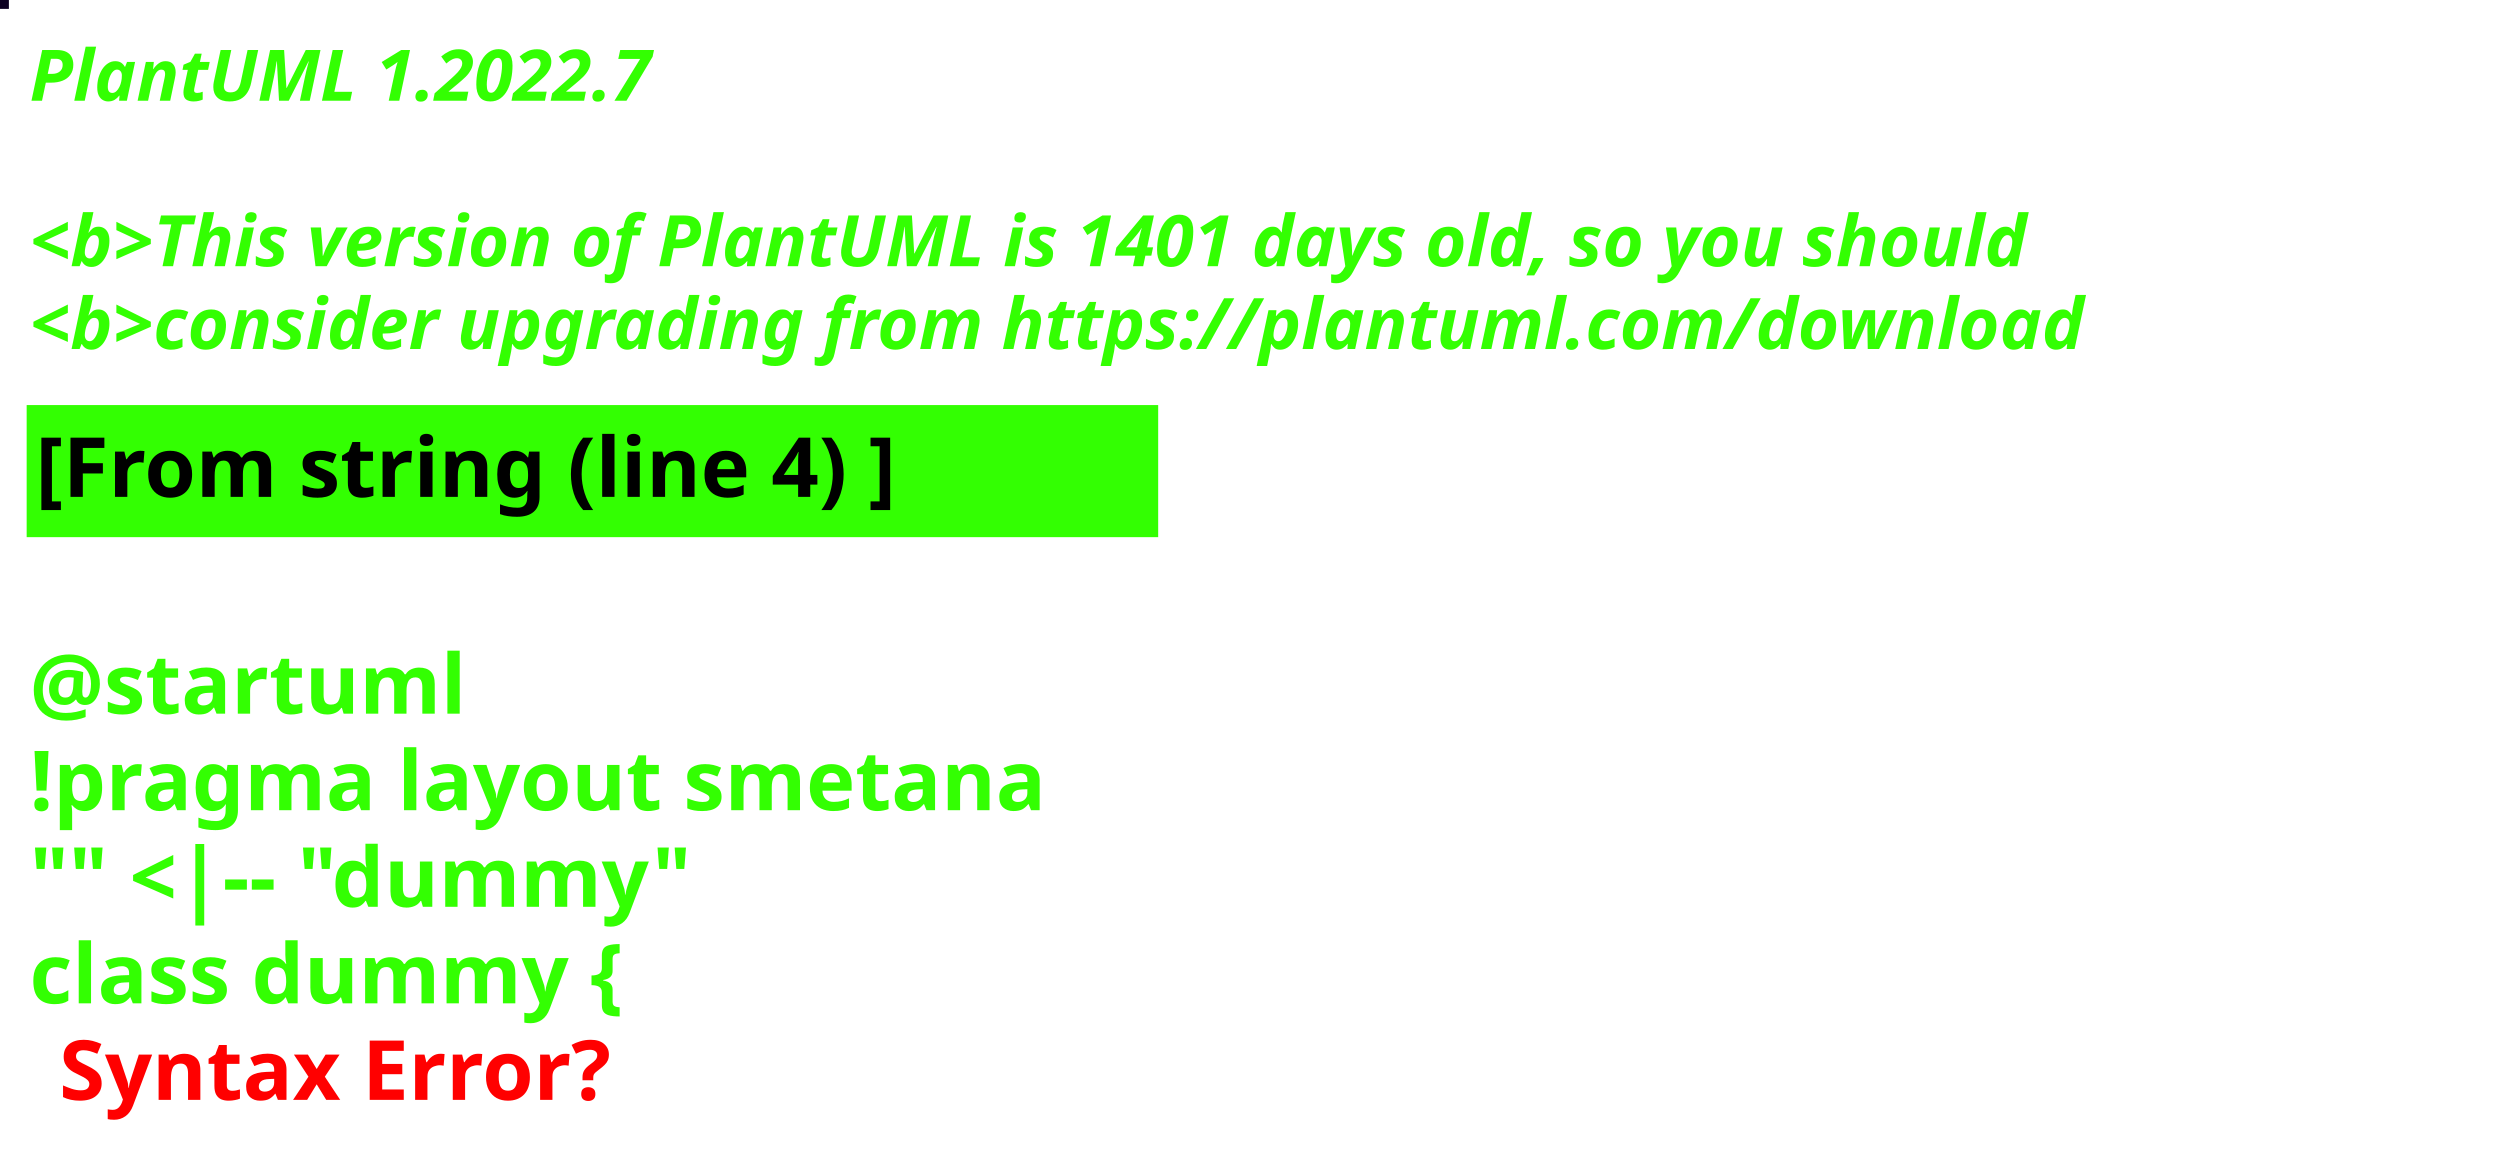
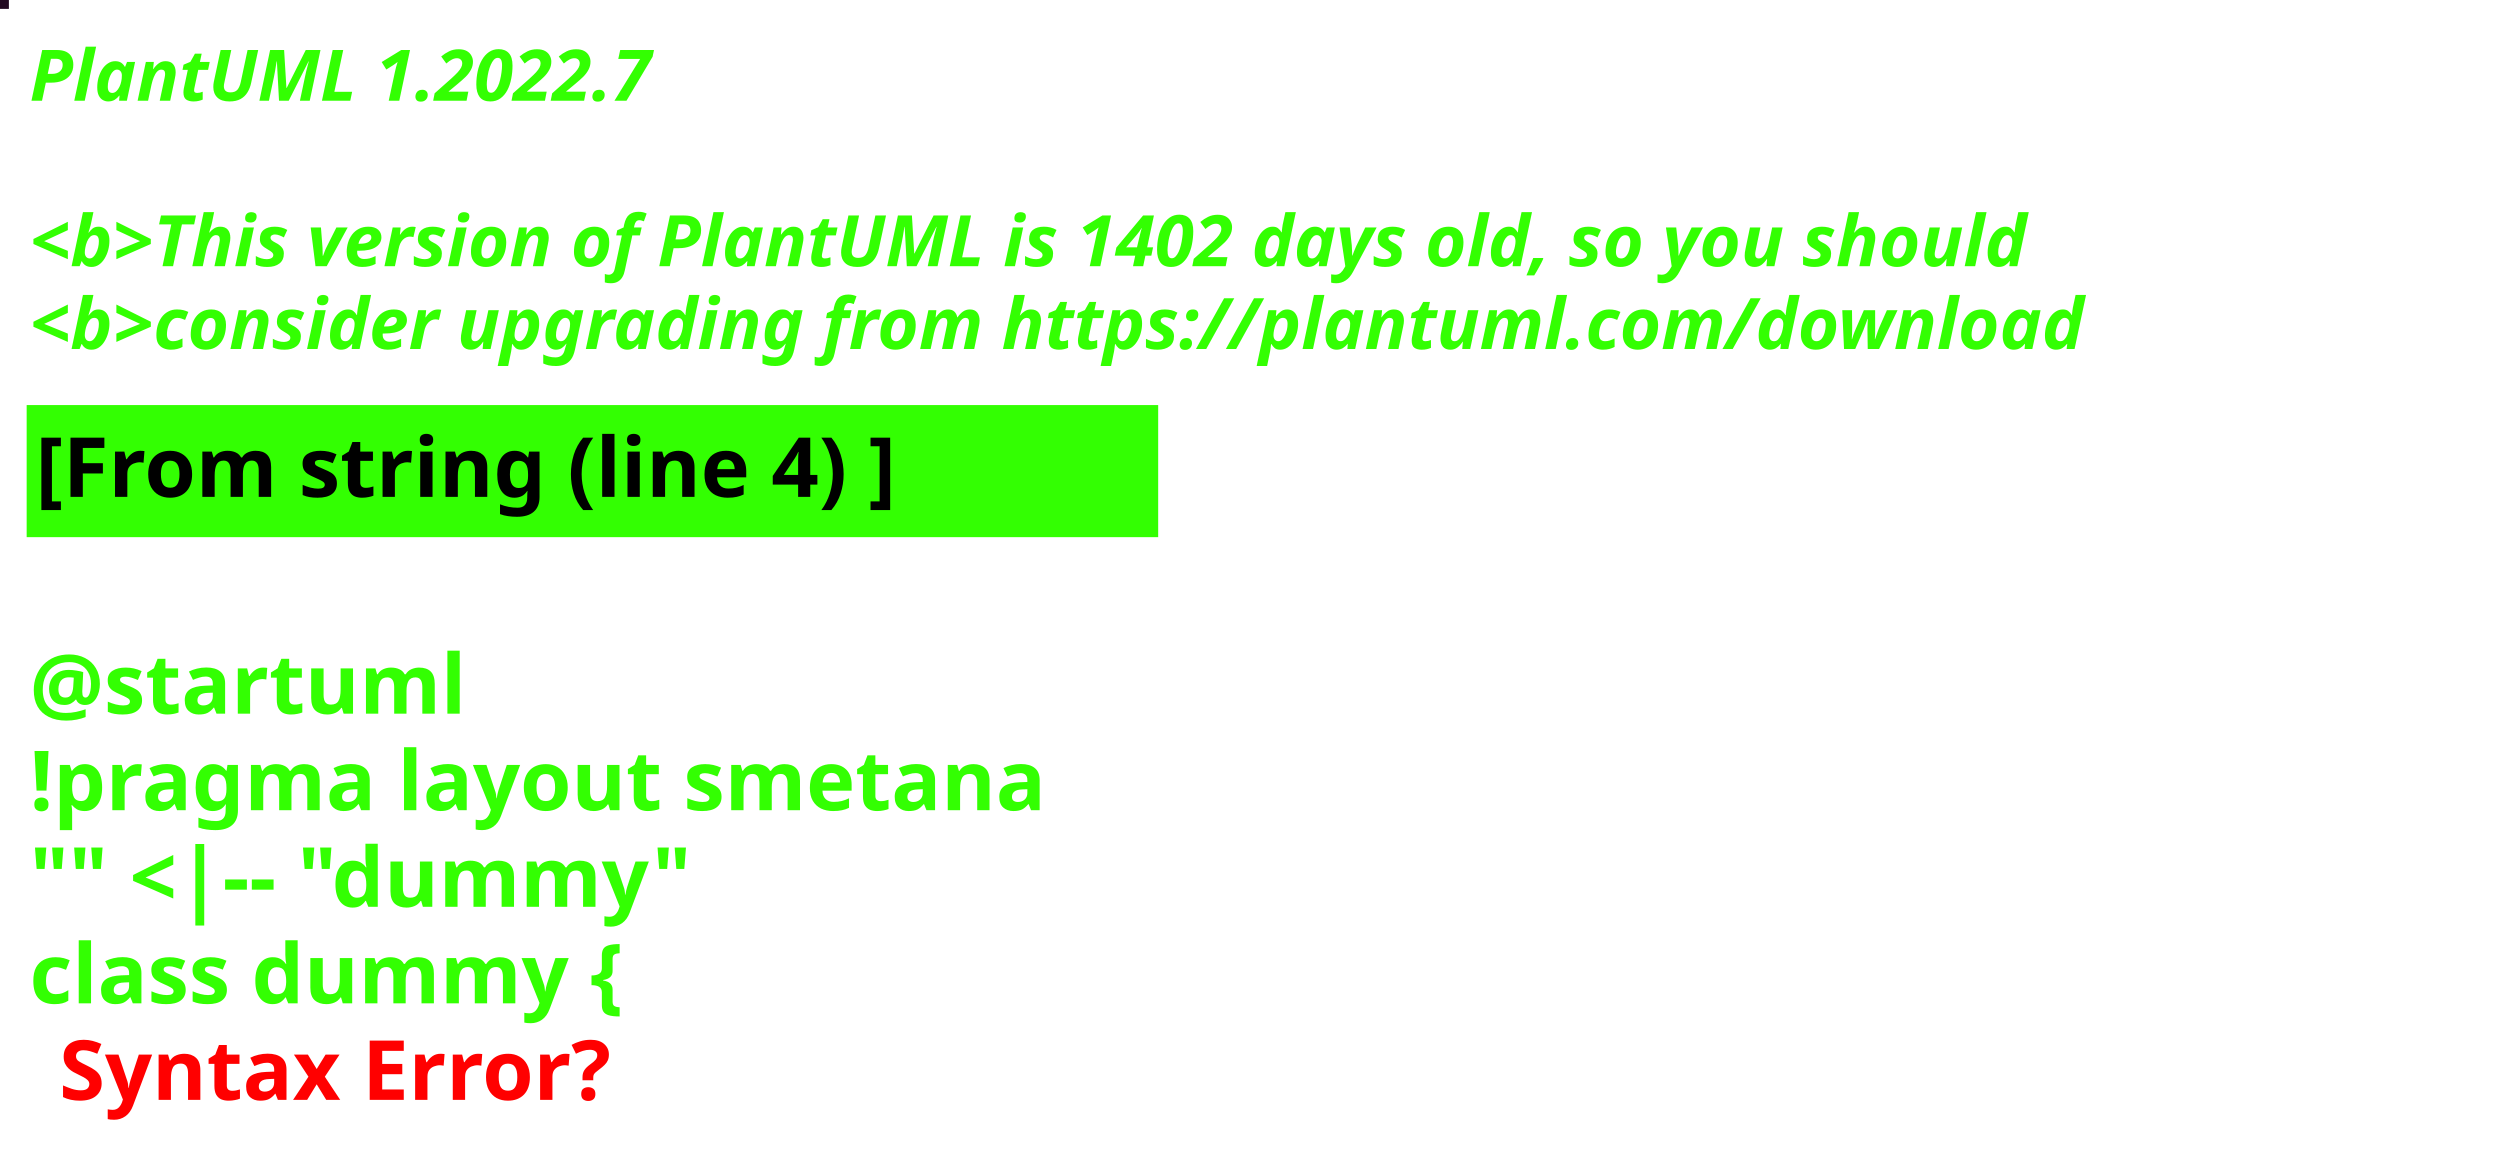
<svg xmlns="http://www.w3.org/2000/svg" contentStyleType="text/css" height="194px" preserveAspectRatio="none" style="width:422px;height:194px;background:#000000;" version="1.1" viewBox="0 0 422 194" width="422px" zoomAndPan="magnify">
  <defs />
  <g>
-     <rect fill="#0D0122" height="1" style="stroke:#0D0122;stroke-width:1.0;" width="1" x="0" y="0" />
+     <rect fill="#220921" height="1" style="stroke:#220921;stroke-width:1.0;" width="1" x="0" y="0" />
    <text fill="#33FF02" font-family="sans-serif" font-size="12" font-style="italic" font-weight="bold" lengthAdjust="spacing" textLength="127" x="5" y="17">PlantUML 1.2022.7</text>
    <text fill="#33FF02" font-family="sans-serif" font-size="12" font-style="italic" font-weight="bold" lengthAdjust="spacing" textLength="4" x="5" y="30.969"> </text>
-     <text fill="#33FF02" font-family="sans-serif" font-size="12" font-style="italic" font-weight="bold" lengthAdjust="spacing" textLength="407" x="5" y="44.938">&lt;b&gt;This version of PlantUML is 1401 days old, so you should</text>
+     <text fill="#33FF02" font-family="sans-serif" font-size="12" font-style="italic" font-weight="bold" lengthAdjust="spacing" textLength="407" x="5" y="44.938">&lt;b&gt;This version of PlantUML is 1402 days old, so you should</text>
    <text fill="#33FF02" font-family="sans-serif" font-size="12" font-style="italic" font-weight="bold" lengthAdjust="spacing" textLength="408" x="5" y="58.906">&lt;b&gt;consider upgrading from https://plantuml.com/download</text>
    <rect fill="#33FF02" height="21.297" style="stroke:#33FF02;stroke-width:1.0;" width="190" x="5" y="68.875" />
    <text fill="#000000" font-family="sans-serif" font-size="14" font-weight="bold" lengthAdjust="spacing" textLength="168" x="6" y="83.875">[From string (line 4) ]</text>
    <text fill="#33FF02" font-family="sans-serif" font-size="14" font-weight="bold" lengthAdjust="spacing" textLength="5" x="5" y="104.172"> </text>
    <text fill="#33FF02" font-family="sans-serif" font-size="14" font-weight="bold" lengthAdjust="spacing" textLength="79" x="5" y="120.469">@startuml</text>
    <text fill="#33FF02" font-family="sans-serif" font-size="14" font-weight="bold" lengthAdjust="spacing" textLength="190" x="5" y="136.766">!pragma layout smetana</text>
    <text fill="#33FF02" font-family="sans-serif" font-size="14" font-weight="bold" lengthAdjust="spacing" textLength="124" x="5" y="153.062">"" &lt;|-- "dummy"</text>
    <text fill="#33FF02" font-family="sans-serif" font-size="14" font-weight="bold" lengthAdjust="spacing" text-decoration="wavy underline" textLength="117" x="5" y="169.359">class dummy {</text>
    <text fill="#FF0000" font-family="sans-serif" font-size="14" font-weight="bold" lengthAdjust="spacing" textLength="106" x="10" y="185.656">Syntax Error?</text>
  </g>
</svg>
